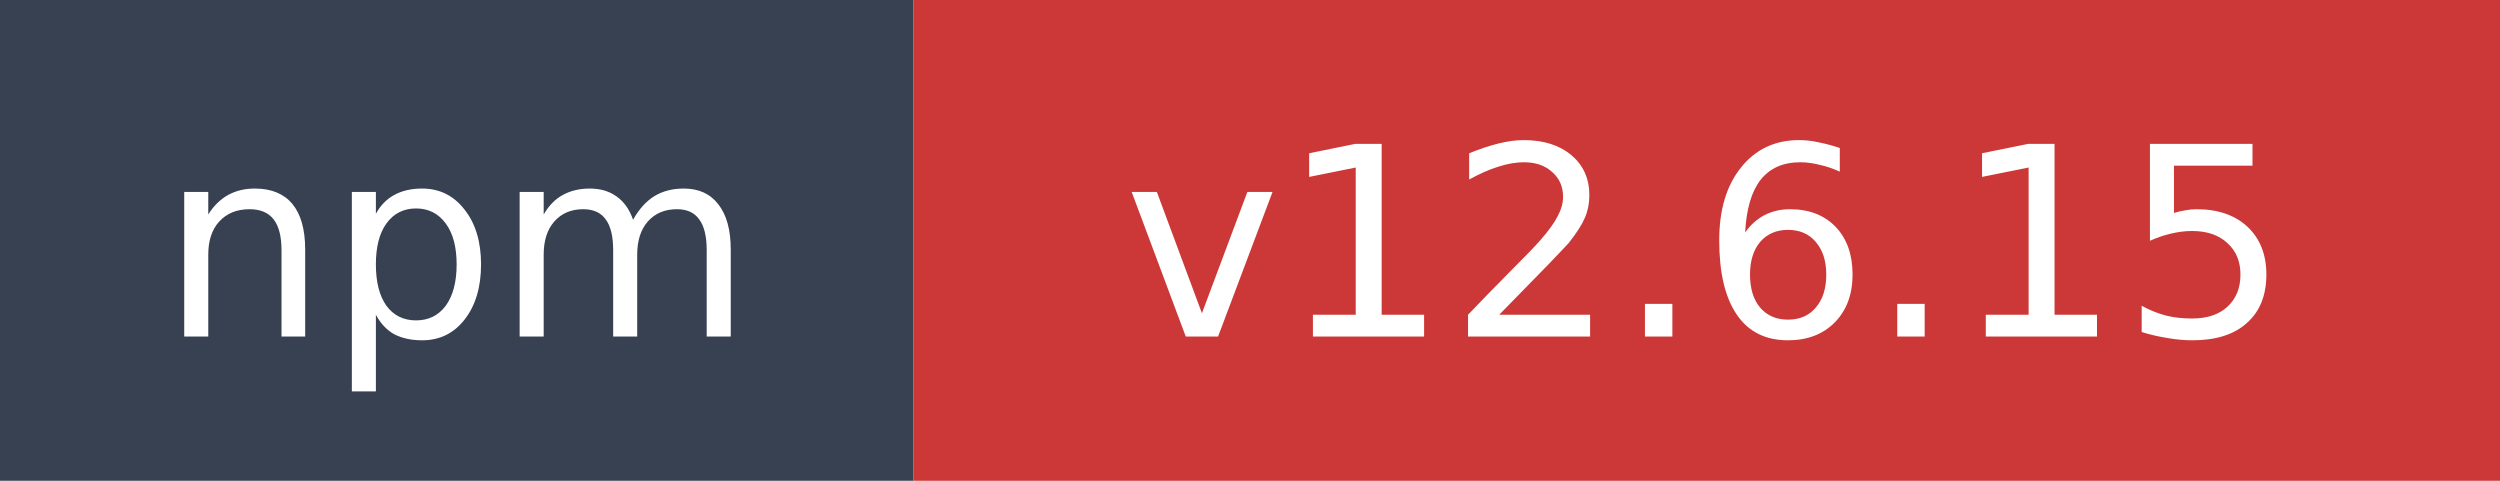
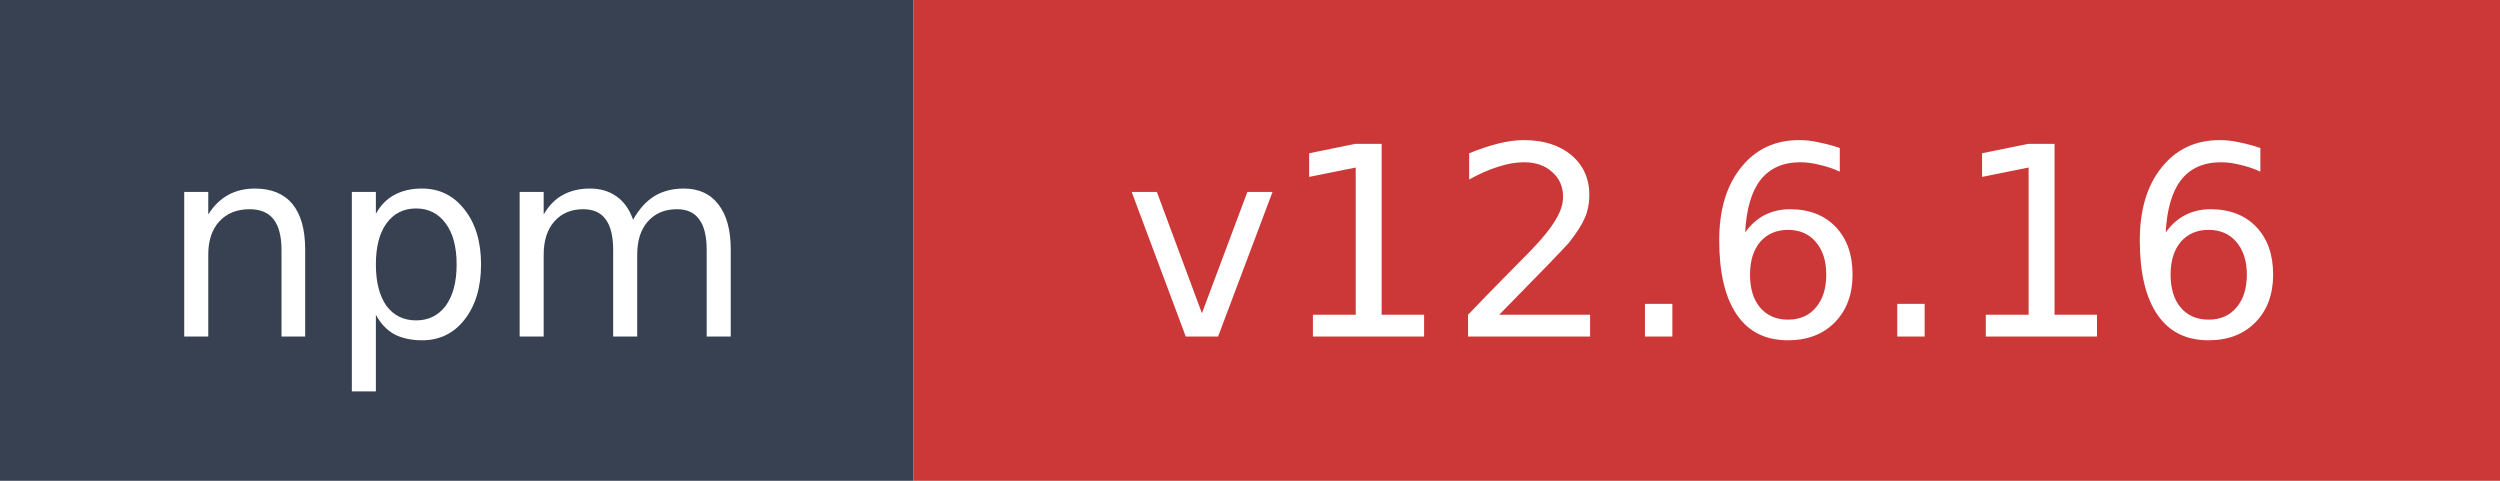
- <svg xmlns="http://www.w3.org/2000/svg" width="104" height="20" role="img" aria-label="npm: v12.6.15">
+ <svg xmlns="http://www.w3.org/2000/svg" width="104" height="20" role="img" aria-label="npm: v12.6.16">
  <rect width="38" height="20" fill="#374151" />
  <rect x="38" width="66" height="20" fill="#cb3837" />
  <text x="19" y="14" fill="#ffffff" font-family="Verdana,Geneva,DejaVu Sans,sans-serif" font-size="11" text-anchor="middle">npm</text>
-   <text x="71" y="14" fill="#ffffff" font-family="Verdana,Geneva,DejaVu Sans,sans-serif" font-size="11" text-anchor="middle">v12.6.15</text>
+   <text x="71" y="14" fill="#ffffff" font-family="Verdana,Geneva,DejaVu Sans,sans-serif" font-size="11" text-anchor="middle">v12.6.16</text>
</svg>
